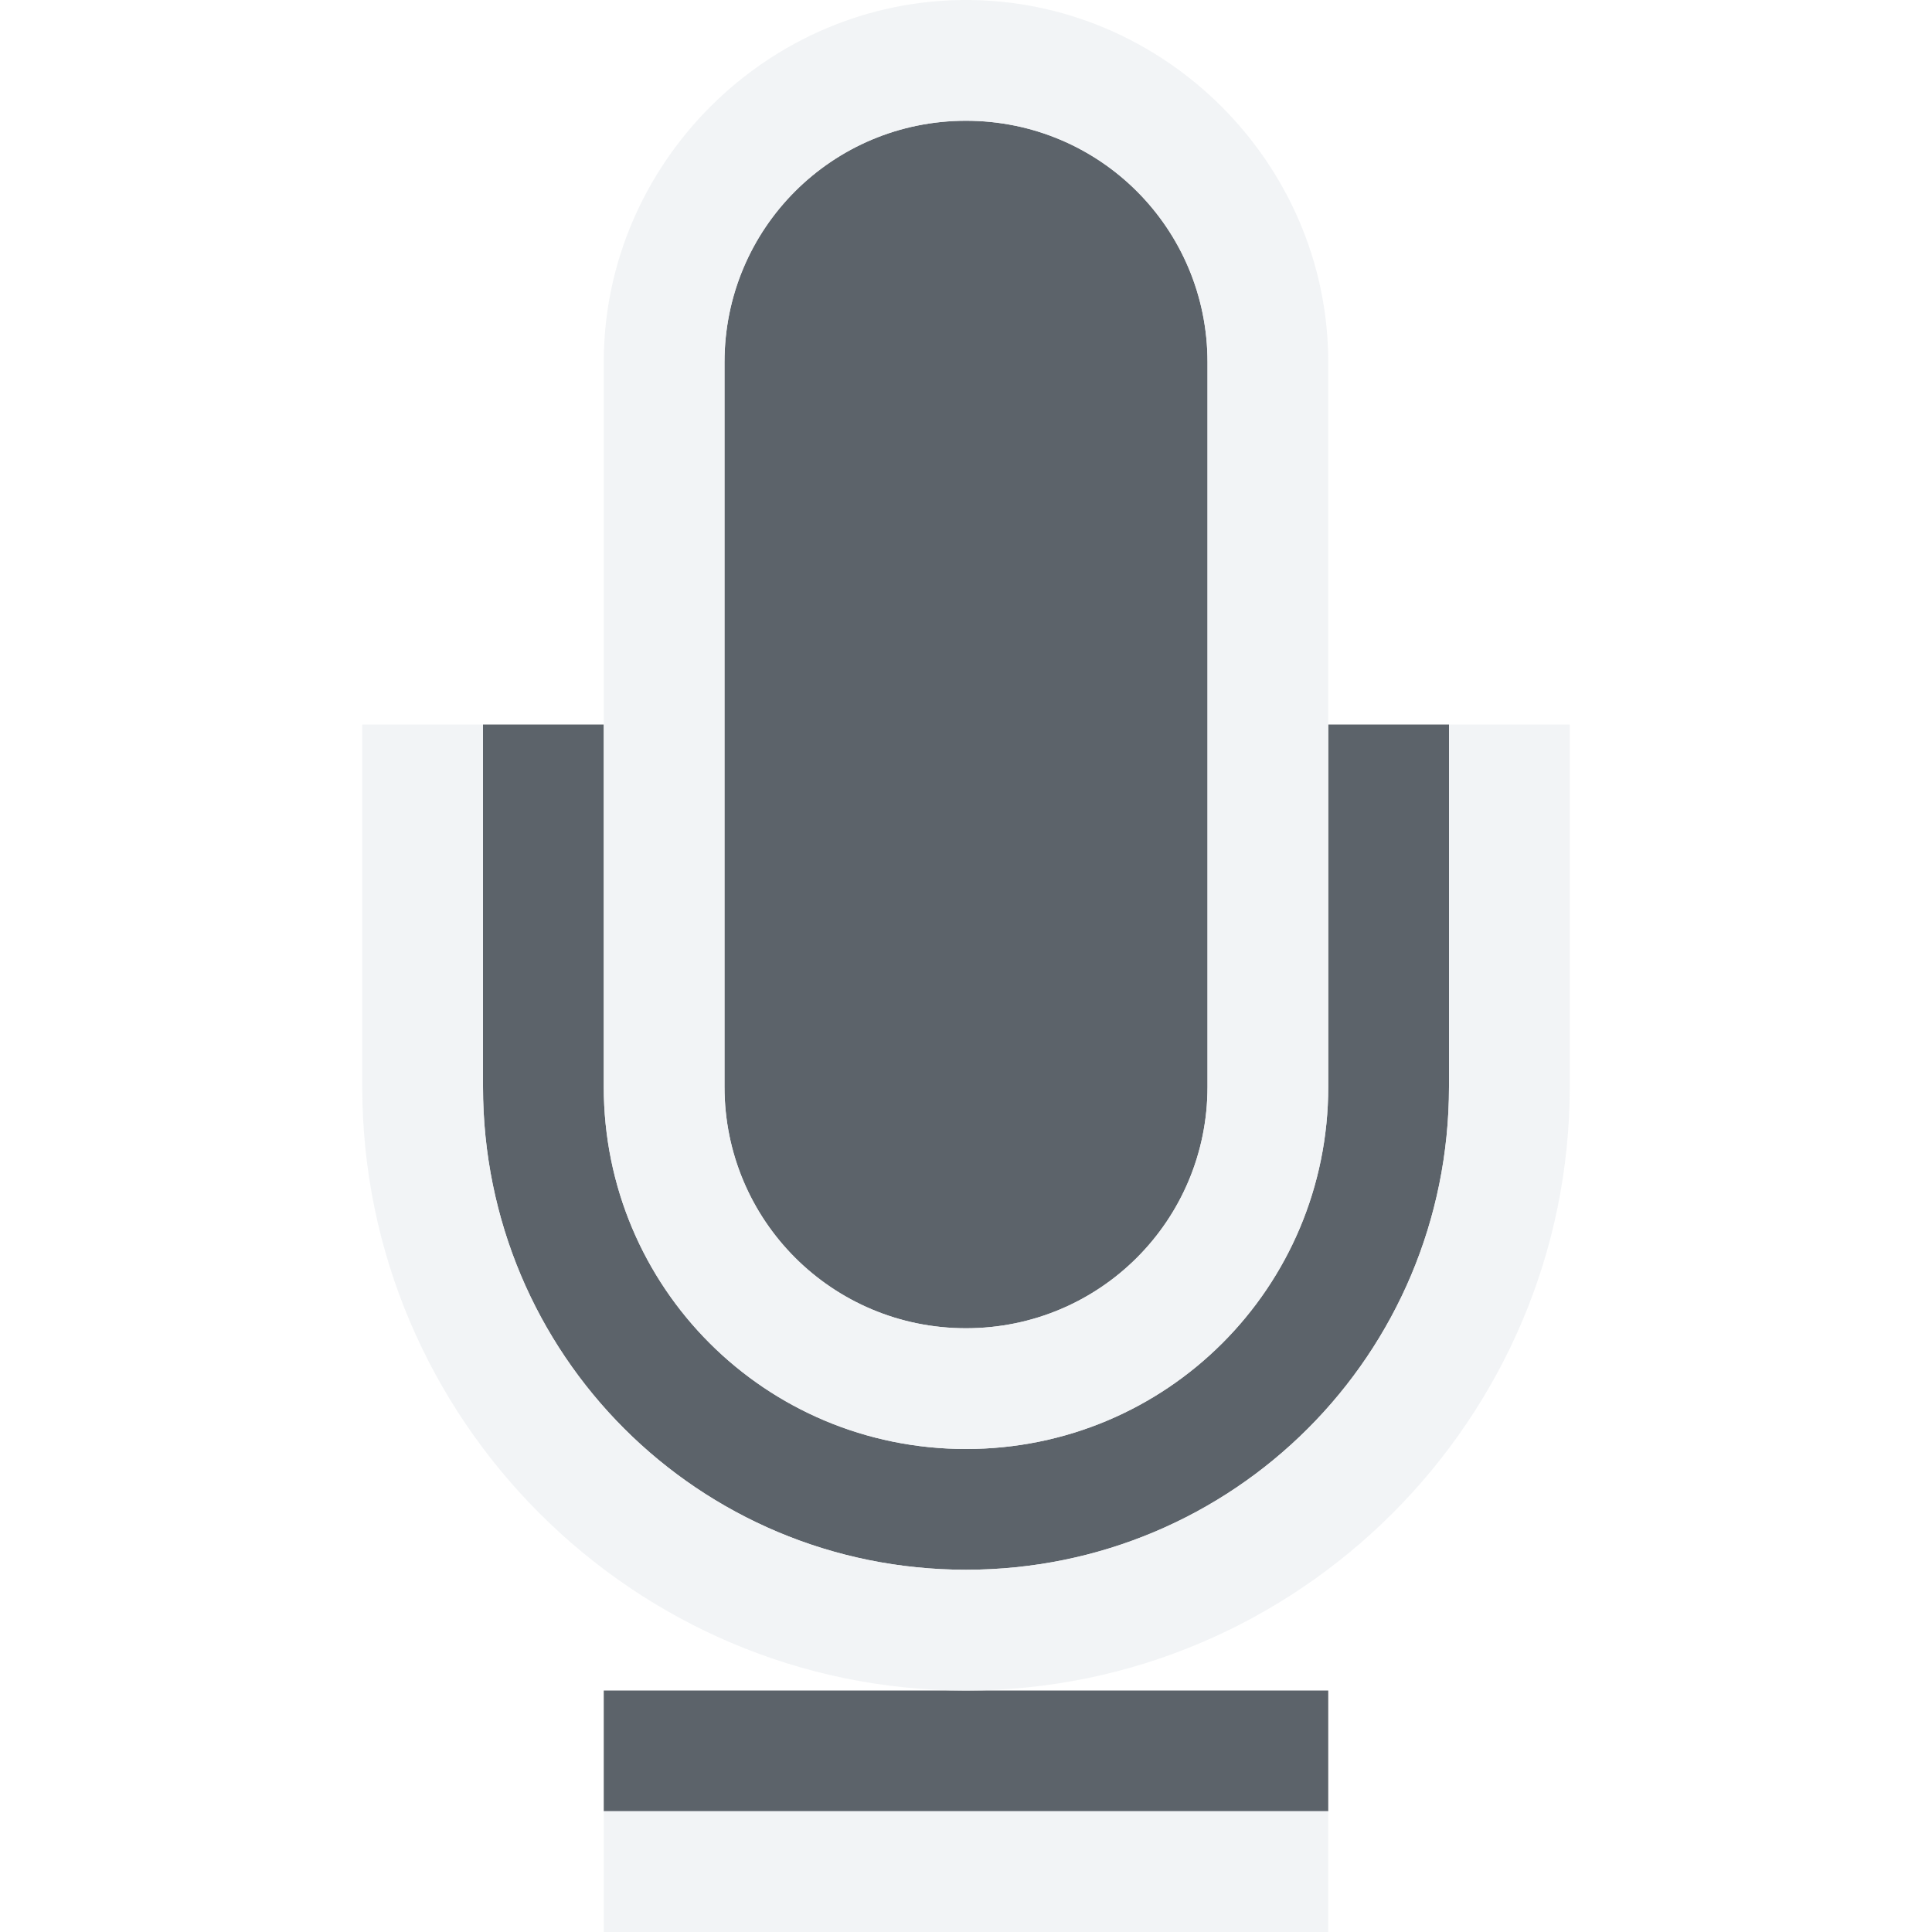
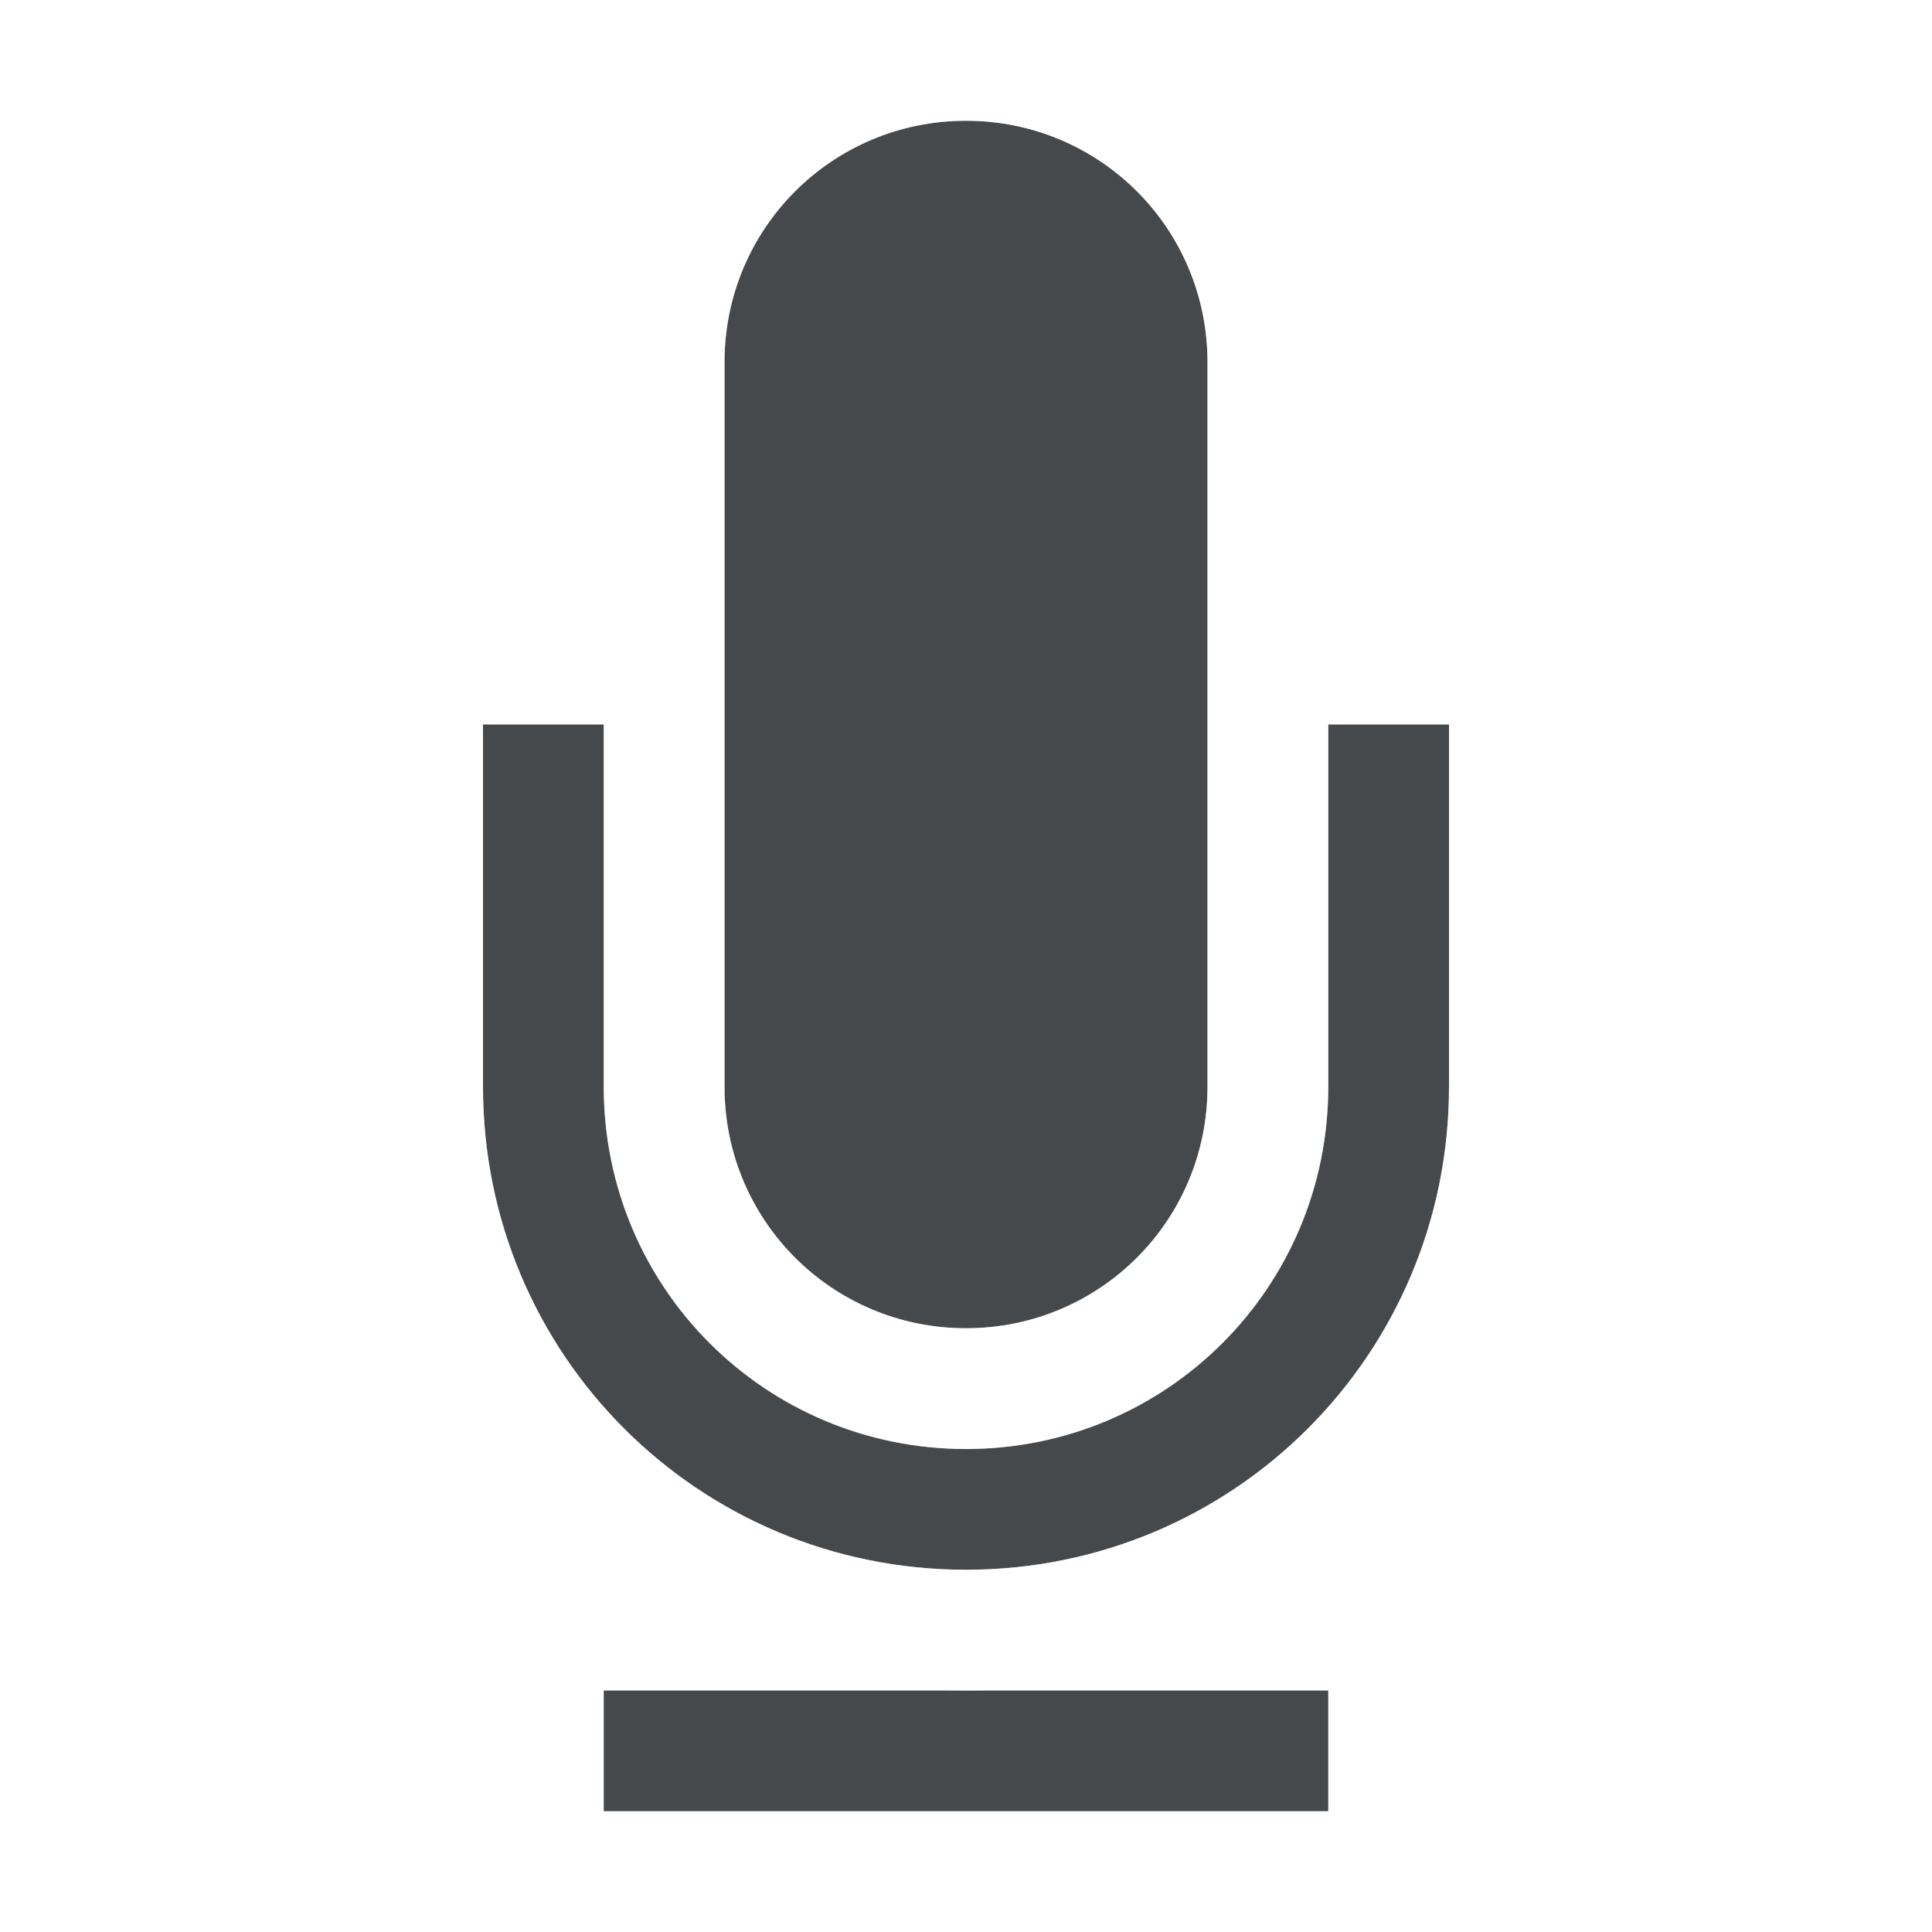
- <svg xmlns="http://www.w3.org/2000/svg" version="1.1" width="16" height="16" id="svg2">
-   <defs id="defs4" />
-   <path style="color:#000000;display:inline;overflow:visible;visibility:visible;opacity:1;fill:#27303a;fill-opacity:0.753;fill-rule:nonzero;stroke:none;stroke-width:1;stroke-linecap:butt;stroke-linejoin:miter;stroke-miterlimit:4;stroke-dasharray:none;stroke-dashoffset:0;stroke-opacity:1;marker:none;enable-background:accumulate" d="M 8 1 C 6.892 1 6 1.892 6 3 L 6 9 C 6 10.108 6.892 11 8 11 C 9.108 11 10 10.108 10 9 L 10 3 C 10 1.892 9.108 1 8 1 z M 4 6 L 4 9 C 4 11.216 5.784 13 8 13 C 10.216 13 12 11.216 12 9 L 12 6 L 11 6 L 11 9 C 11 10.662 9.662 12 8 12 C 6.338 12 5 10.662 5 9 L 5 6 L 4 6 z M 5 14 L 5 15 L 11 15 L 11 14 L 5 14 z " id="path4238" />
-   <path style="color:#000000;font-style:normal;font-variant:normal;font-weight:normal;font-stretch:normal;font-size:medium;line-height:normal;font-family:sans-serif;text-indent:0;text-align:start;text-decoration:none;text-decoration-line:none;text-decoration-style:solid;text-decoration-color:#000000;letter-spacing:normal;word-spacing:normal;text-transform:none;direction:ltr;block-progression:tb;writing-mode:lr-tb;baseline-shift:baseline;text-anchor:start;white-space:normal;shape-padding:0;clip-rule:nonzero;display:inline;overflow:visible;visibility:visible;opacity:1;isolation:auto;mix-blend-mode:normal;color-interpolation:sRGB;color-interpolation-filters:linearRGB;solid-color:#000000;solid-opacity:1;fill:#f1f3f5;fill-opacity:0.903;fill-rule:nonzero;stroke:none;stroke-width:2;stroke-linecap:butt;stroke-linejoin:miter;stroke-miterlimit:4;stroke-dasharray:none;stroke-dashoffset:0;stroke-opacity:1;marker:none;color-rendering:auto;image-rendering:auto;shape-rendering:auto;text-rendering:auto;enable-background:accumulate" d="M 8 0 C 6.355 0 5 1.355 5 3 L 5 9 C 5 10.662 6.338 12 8 12 C 9.662 12 11 10.662 11 9 L 11 3 C 11 1.355 9.645 0 8 0 z M 8 1 C 9.108 1 10 1.892 10 3 L 10 9 C 10 10.108 9.108 11 8 11 C 6.892 11 6 10.108 6 9 L 6 3 C 6 1.892 6.892 1 8 1 z M 3 6 L 3 9 C 3 11.753 5.247 14 8 14 C 10.753 14 13 11.753 13 9 L 13 6 L 12 6 L 12 9 C 12 11.216 10.216 13 8 13 C 5.784 13 4 11.216 4 9 L 4 6 L 3 6 z M 5 15 L 5 16 L 11 16 L 11 15 L 5 15 z " id="path4235" />
+ <svg xmlns="http://www.w3.org/2000/svg" id="a" width="16" height="16" version="1.1">
+   <defs>
+     <style id="current-color-scheme" type="text/css">.ColorScheme-Text {color:#090d11;}.ColorScheme-Background{color:#ffffff;}</style>
+   </defs>
+   <path id="d" d="m8 1c-1.108 0-2 0.892-2 2v6c0 1.108 0.892 2 2 2s2-0.892 2-2v-6c0-1.108-0.892-2-2-2zm-4 5v3c0 2.216 1.784 4 4 4s4-1.784 4-4v-3h-1v3c0 1.662-1.338 3-3 3s-3-1.338-3-3v-3h-1zm1 8v1h6v-1h-6z" style="fill:currentColor;fill-opacity:0.75;" class="ColorScheme-Text" />
+   <path id="c" d="m8 0c-1.645 0-3 1.355-3 3v6c0 1.662 1.338 3 3 3s3-1.338 3-3v-6c0-1.645-1.355-3-3-3zm0 1c1.108 0 2 0.892 2 2v6c0 1.108-0.892 2-2 2s-2-0.892-2-2v-6c0-1.108 0.892-2 2-2zm-5 5v3c0 2.753 2.247 5 5 5 2.753 0 5-2.247 5-5v-3h-1v3c0 2.216-1.784 4-4 4s-4-1.784-4-4v-3h-1zm2 9v1h6v-1h-6z" style="fill:currentColor;fill-opacity:0.5;" class="ColorScheme-Background" />
</svg>
